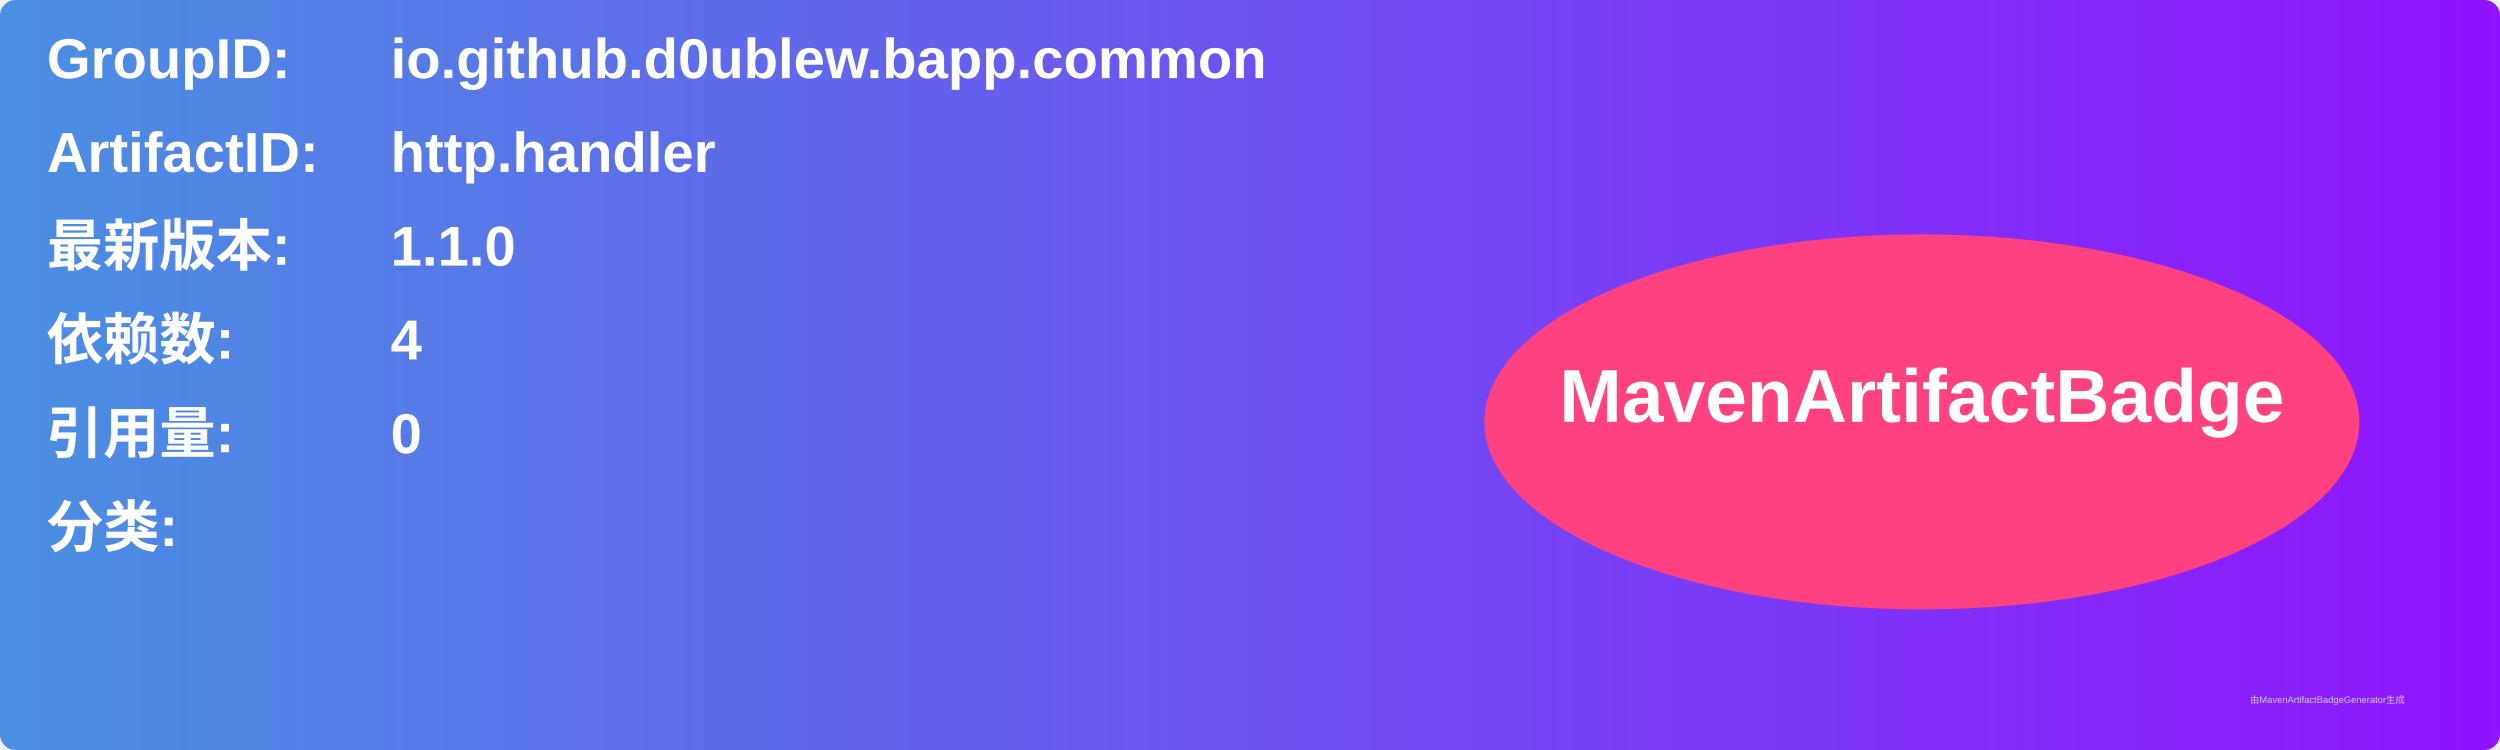
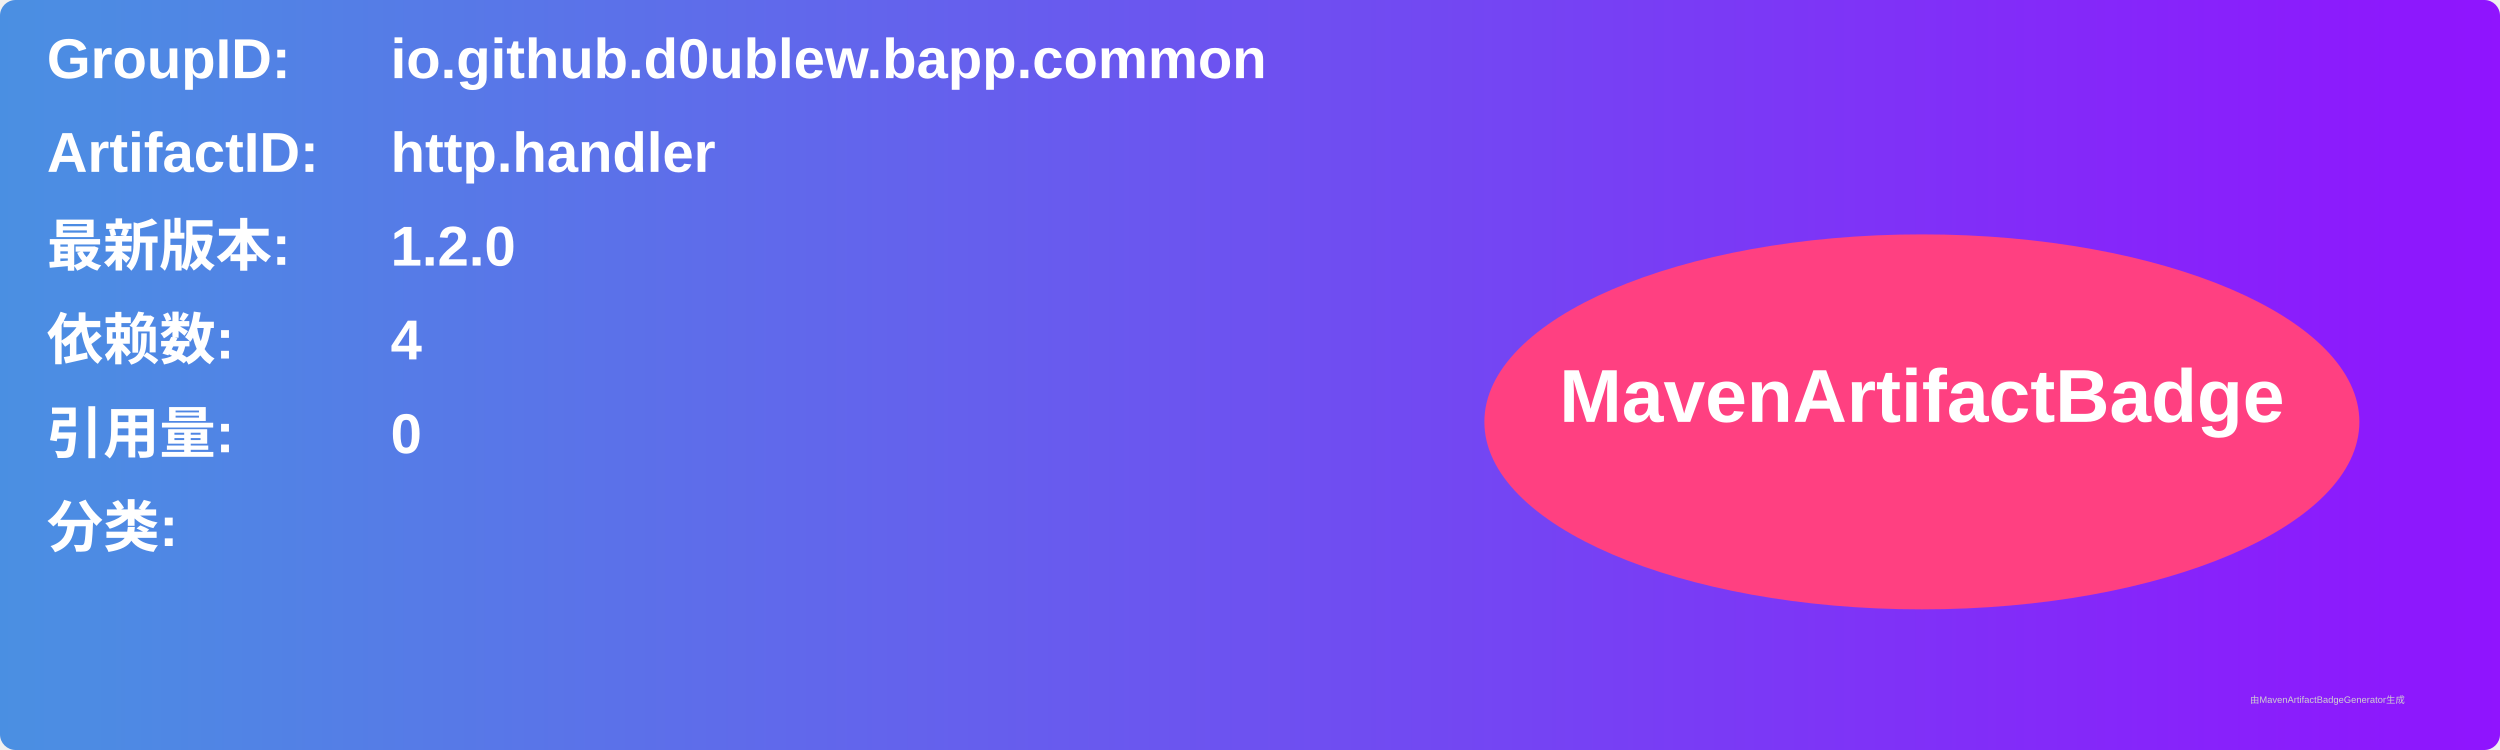
<svg xmlns="http://www.w3.org/2000/svg" width="800" height="240" viewBox="0 0 800 240">
  <linearGradient id="grad" x1="0%" y1="0%" x2="100%" y2="0%">
    <stop offset="0%" stop-color="#4a90e2" />
    <stop offset="100%" stop-color="#9013fe" />
  </linearGradient>
  <rect width="100%" height="100%" rx="5" ry="5" fill="url(#grad)" />
  <g transform="translate(15, 15)">
    <text x="0" y="10" font-family="Arial" font-size="18" fill="white" font-weight="bold" width="260">GroupID:</text>
    <text x="110" y="10" font-family="Arial" font-size="18" fill="white" font-weight="bold" width="460">io.github.d0ublew.bapp.common</text>
    <text x="0" y="40" font-family="Arial" font-size="18" fill="white" font-weight="bold" width="260">ArtifactID:</text>
    <text x="110" y="40" font-family="Arial" font-size="18" fill="white" font-weight="bold" width="460">http.handler</text>
    <text x="0" y="70" font-family="Arial" font-size="18" fill="white" font-weight="bold">最新版本:</text>
    <text x="110" y="70" font-family="Arial" font-size="18" fill="white" font-weight="bold">
-       <tspan font-weight="bold">1.1.0</tspan>
+       <tspan font-weight="bold">1.2.0</tspan>
    </text>
    <text x="0" y="100" font-family="Arial" font-size="18" fill="white" font-weight="bold">依赖数: </text>
    <text x="110" y="100" font-family="Arial" font-size="18" fill="white">
      <tspan font-weight="bold">4</tspan>
    </text>
    <text x="0" y="130" font-family="Arial" font-size="18" fill="white" font-weight="bold">引用量: </text>
    <text x="110" y="130" font-family="Arial" font-size="18" fill="white">
      <tspan font-weight="bold">0</tspan>
    </text>
    <text x="0" y="160" font-family="Arial" font-size="18" fill="white" font-weight="bold">分类:</text>
    <text x="10" y="190" font-family="Arial" font-size="10" fill="white">
      <tspan font-weight="bold" />
    </text>
    <ellipse cx="600" cy="120" rx="140" ry="60" fill="#ff4081" />
    <text x="600" y="120" text-anchor="middle" font-family="Arial" font-size="24" fill="white" font-weight="bold">MavenArtifactBadge</text>
  </g>
  <text x="720" y="225" font-family="Arial" font-size="3" fill="#d0d0d0">由MavenArtifactBadgeGenerator生成</text>
</svg>
